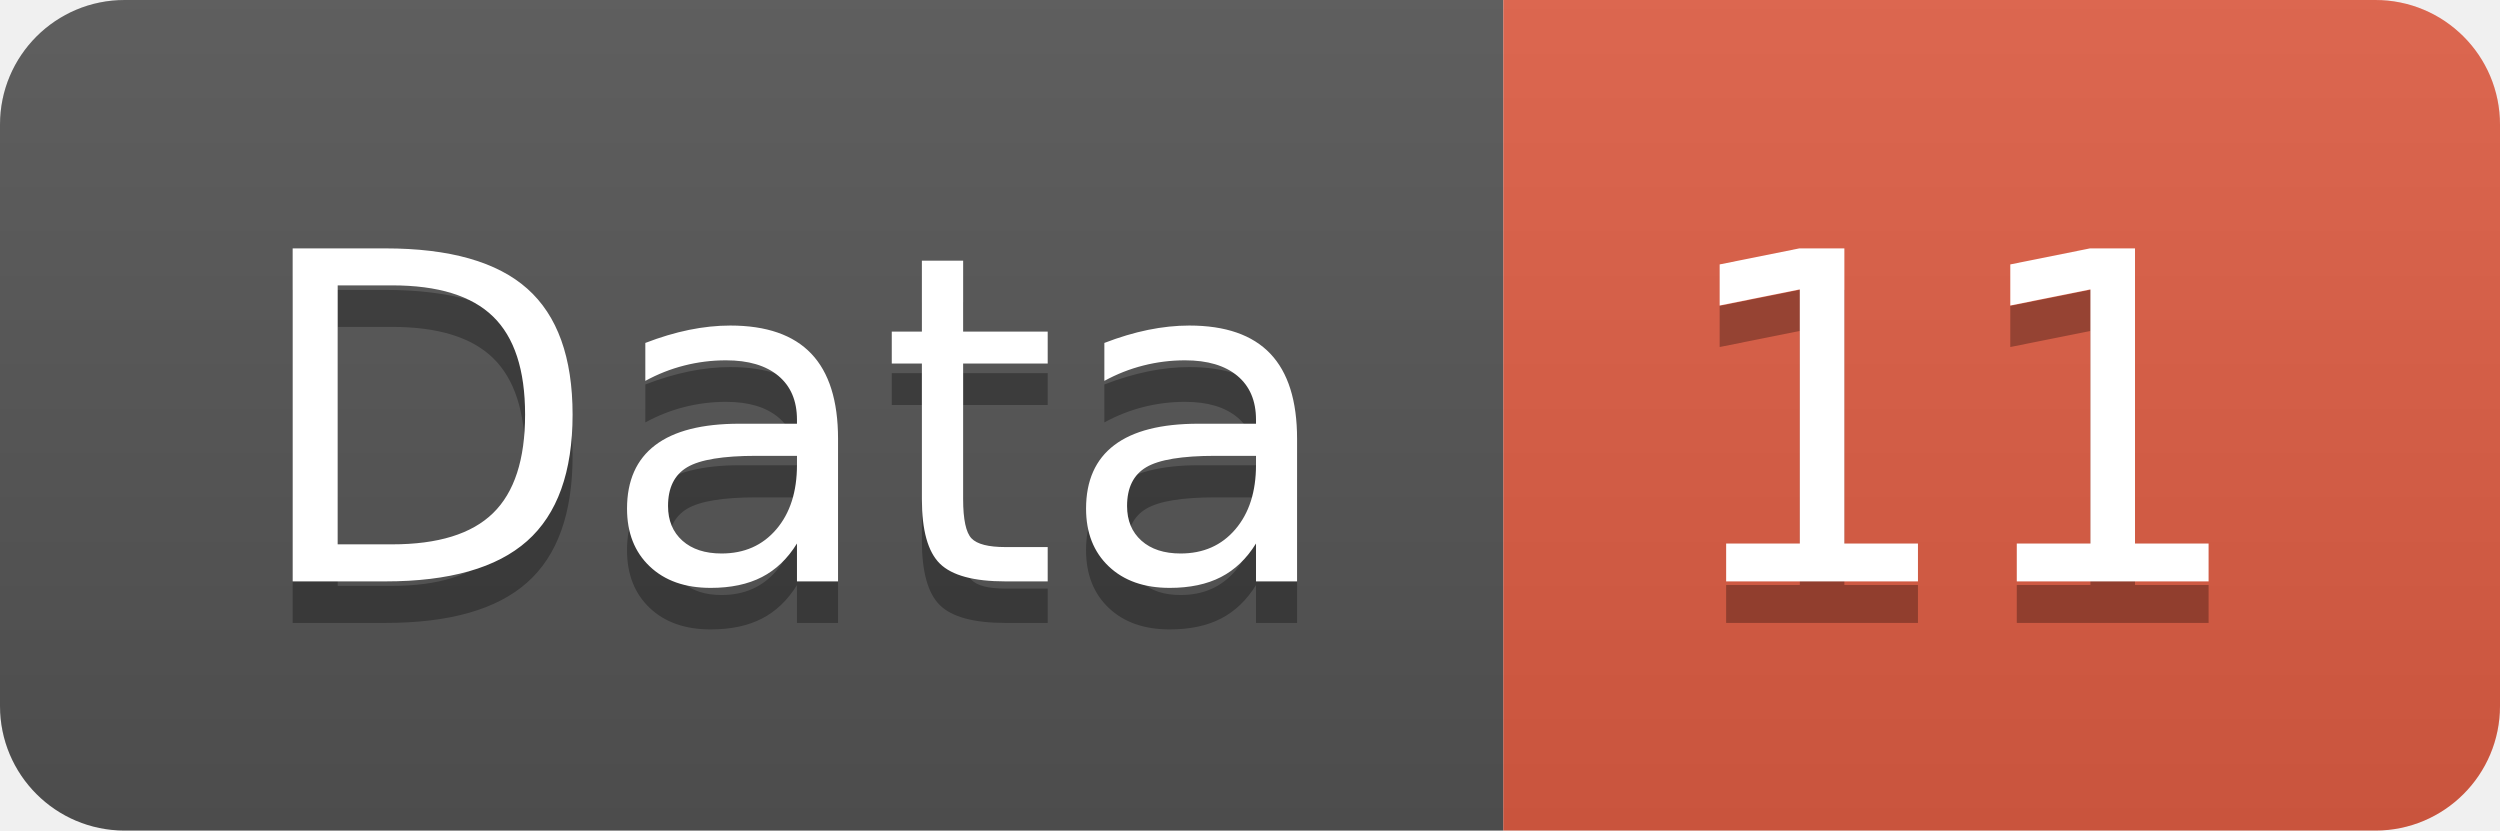
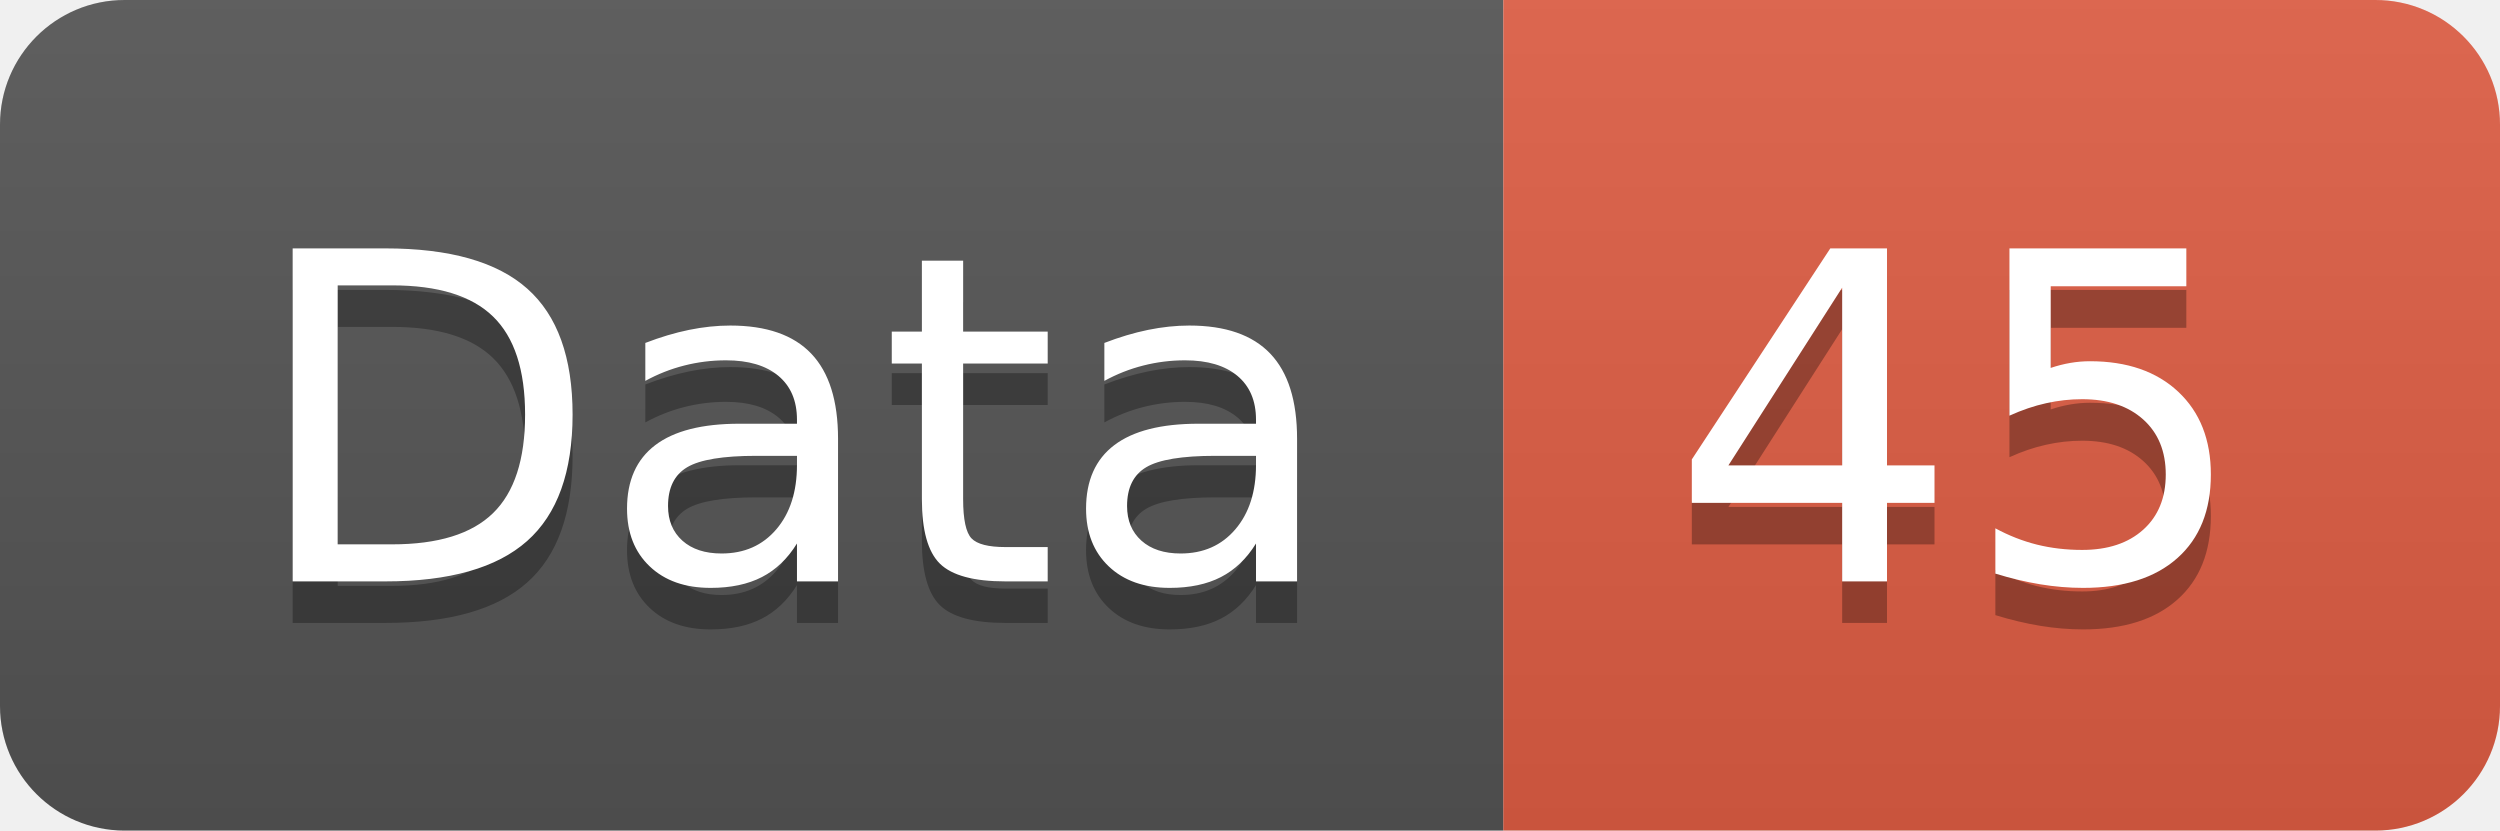
<svg xmlns="http://www.w3.org/2000/svg" width="60.2" height="20">
  <linearGradient id="smooth" x2="0" y2="100%">
    <stop offset="0" stop-color="#bbb" stop-opacity=".1" />
    <stop offset="1" stop-opacity=".1" />
  </linearGradient>
  <clipPath id="round">
    <rect width="60.2" height="20" rx="3" fill="#fff" />
  </clipPath>
  <g clip-path="url(#round)">
    <rect width="36.2" height="20" fill="#555" />
    <rect x="36.2" width="24.0" height="20" fill="#e05d44" />
    <rect width="60.2" height="20" fill="url(#smooth)" />
  </g>
  <g fill="#fff" text-anchor="middle" font-family="DejaVu Sans,Verdana,Geneva,sans-serif" font-size="110">
    <text x="191.0" y="150" fill="#010101" fill-opacity=".3" transform="scale(0.1)" textLength="262.0" lengthAdjust="spacing">Data</text>
    <text x="191.0" y="140" transform="scale(0.1)" textLength="262.0" lengthAdjust="spacing">Data</text>
-     <text x="472.0" y="150" fill="#010101" fill-opacity=".3" transform="scale(0.1)" textLength="140.0" lengthAdjust="spacing">11</text>
-     <text x="472.0" y="140" transform="scale(0.1)" textLength="140.0" lengthAdjust="spacing">11</text>
+     <text x="472.0" y="150" fill="#010101" fill-opacity=".3" transform="scale(0.1)" textLength="140.0" lengthAdjust="spacing">45</text>
+     <text x="472.0" y="140" transform="scale(0.1)" textLength="140.0" lengthAdjust="spacing">45</text>
  </g>
</svg>
